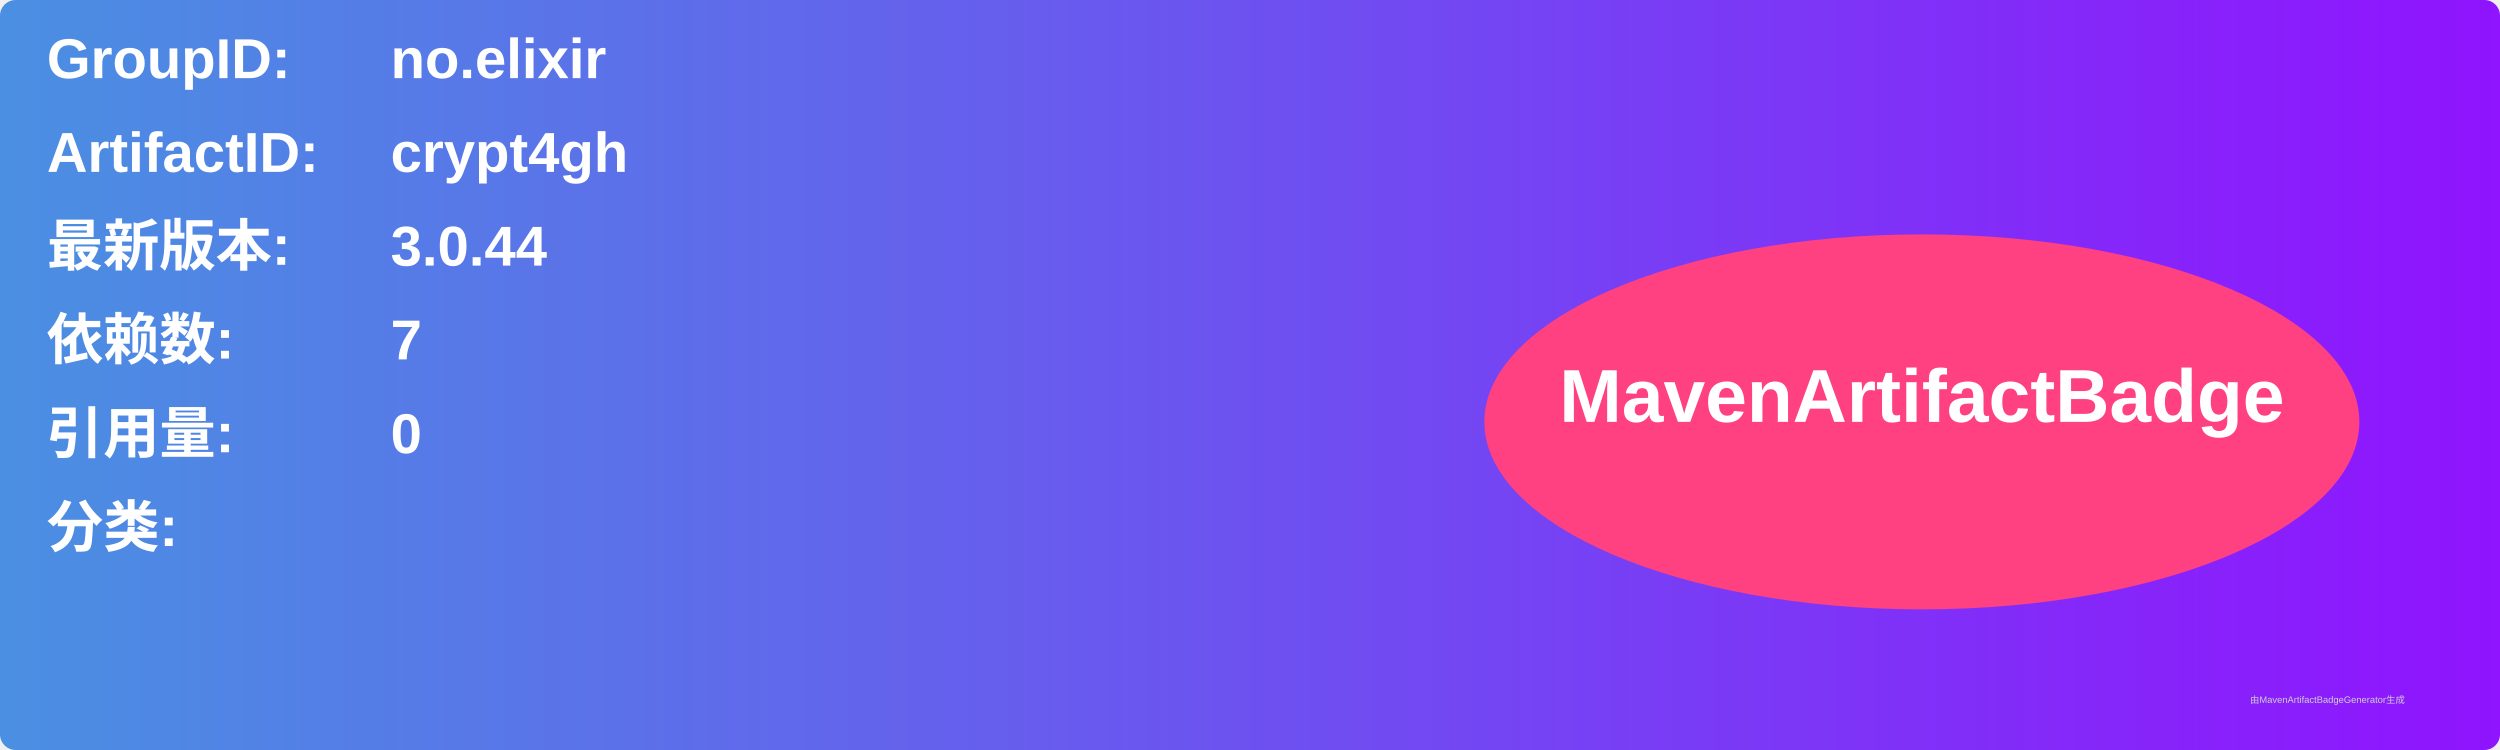
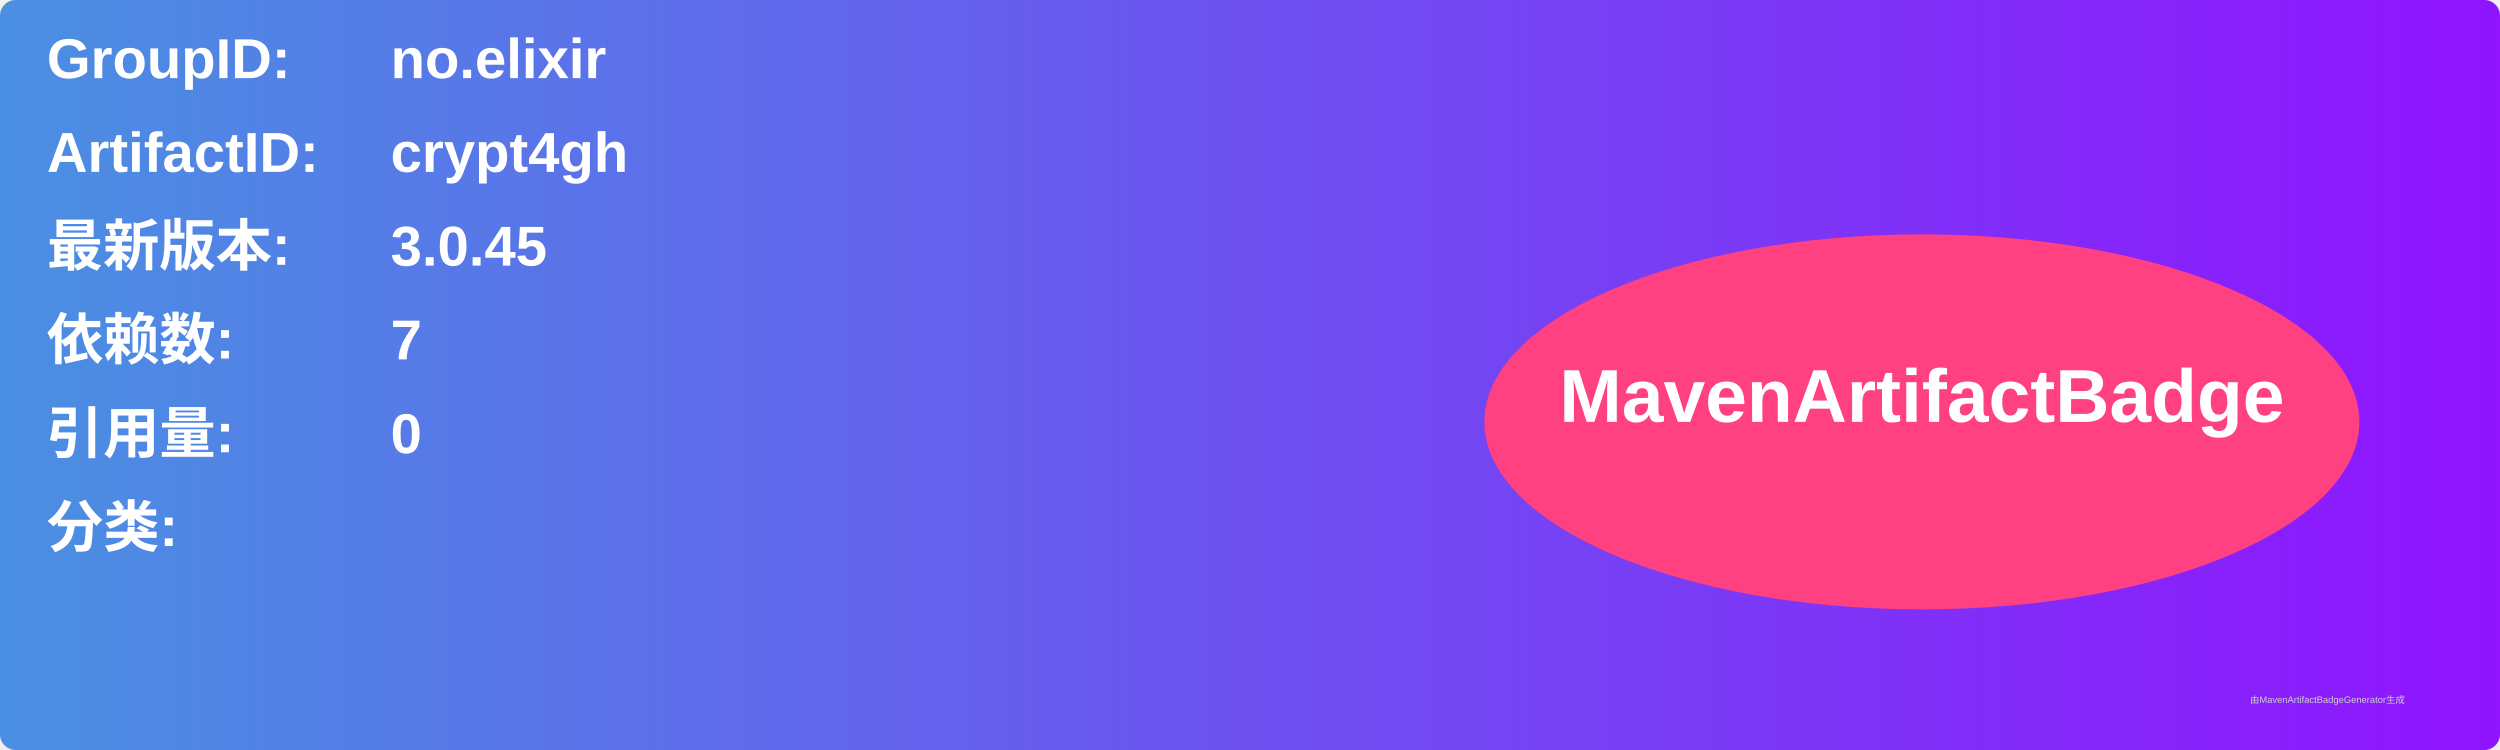
<svg xmlns="http://www.w3.org/2000/svg" width="800" height="240" viewBox="0 0 800 240">
  <linearGradient id="grad" x1="0%" y1="0%" x2="100%" y2="0%">
    <stop offset="0%" stop-color="#4a90e2" />
    <stop offset="100%" stop-color="#9013fe" />
  </linearGradient>
  <rect width="100%" height="100%" rx="5" ry="5" fill="url(#grad)" />
  <g transform="translate(15, 15)">
    <text x="0" y="10" font-family="Arial" font-size="18" fill="white" font-weight="bold" width="260">GroupID:</text>
    <text x="110" y="10" font-family="Arial" font-size="18" fill="white" font-weight="bold" width="460">no.elixir</text>
    <text x="0" y="40" font-family="Arial" font-size="18" fill="white" font-weight="bold" width="260">ArtifactID:</text>
    <text x="110" y="40" font-family="Arial" font-size="18" fill="white" font-weight="bold" width="460">crypt4gh</text>
    <text x="0" y="70" font-family="Arial" font-size="18" fill="white" font-weight="bold">最新版本:</text>
    <text x="110" y="70" font-family="Arial" font-size="18" fill="white" font-weight="bold">
-       <tspan font-weight="bold">3.0.44</tspan>
+       <tspan font-weight="bold">3.0.45</tspan>
    </text>
    <text x="0" y="100" font-family="Arial" font-size="18" fill="white" font-weight="bold">依赖数: </text>
    <text x="110" y="100" font-family="Arial" font-size="18" fill="white">
      <tspan font-weight="bold">7</tspan>
    </text>
    <text x="0" y="130" font-family="Arial" font-size="18" fill="white" font-weight="bold">引用量: </text>
    <text x="110" y="130" font-family="Arial" font-size="18" fill="white">
      <tspan font-weight="bold">0</tspan>
    </text>
    <text x="0" y="160" font-family="Arial" font-size="18" fill="white" font-weight="bold">分类:</text>
    <text x="10" y="190" font-family="Arial" font-size="10" fill="white">
      <tspan font-weight="bold" />
    </text>
    <ellipse cx="600" cy="120" rx="140" ry="60" fill="#ff4081" />
    <text x="600" y="120" text-anchor="middle" font-family="Arial" font-size="24" fill="white" font-weight="bold">MavenArtifactBadge</text>
  </g>
  <text x="720" y="225" font-family="Arial" font-size="3" fill="#d0d0d0">由MavenArtifactBadgeGenerator生成</text>
</svg>
